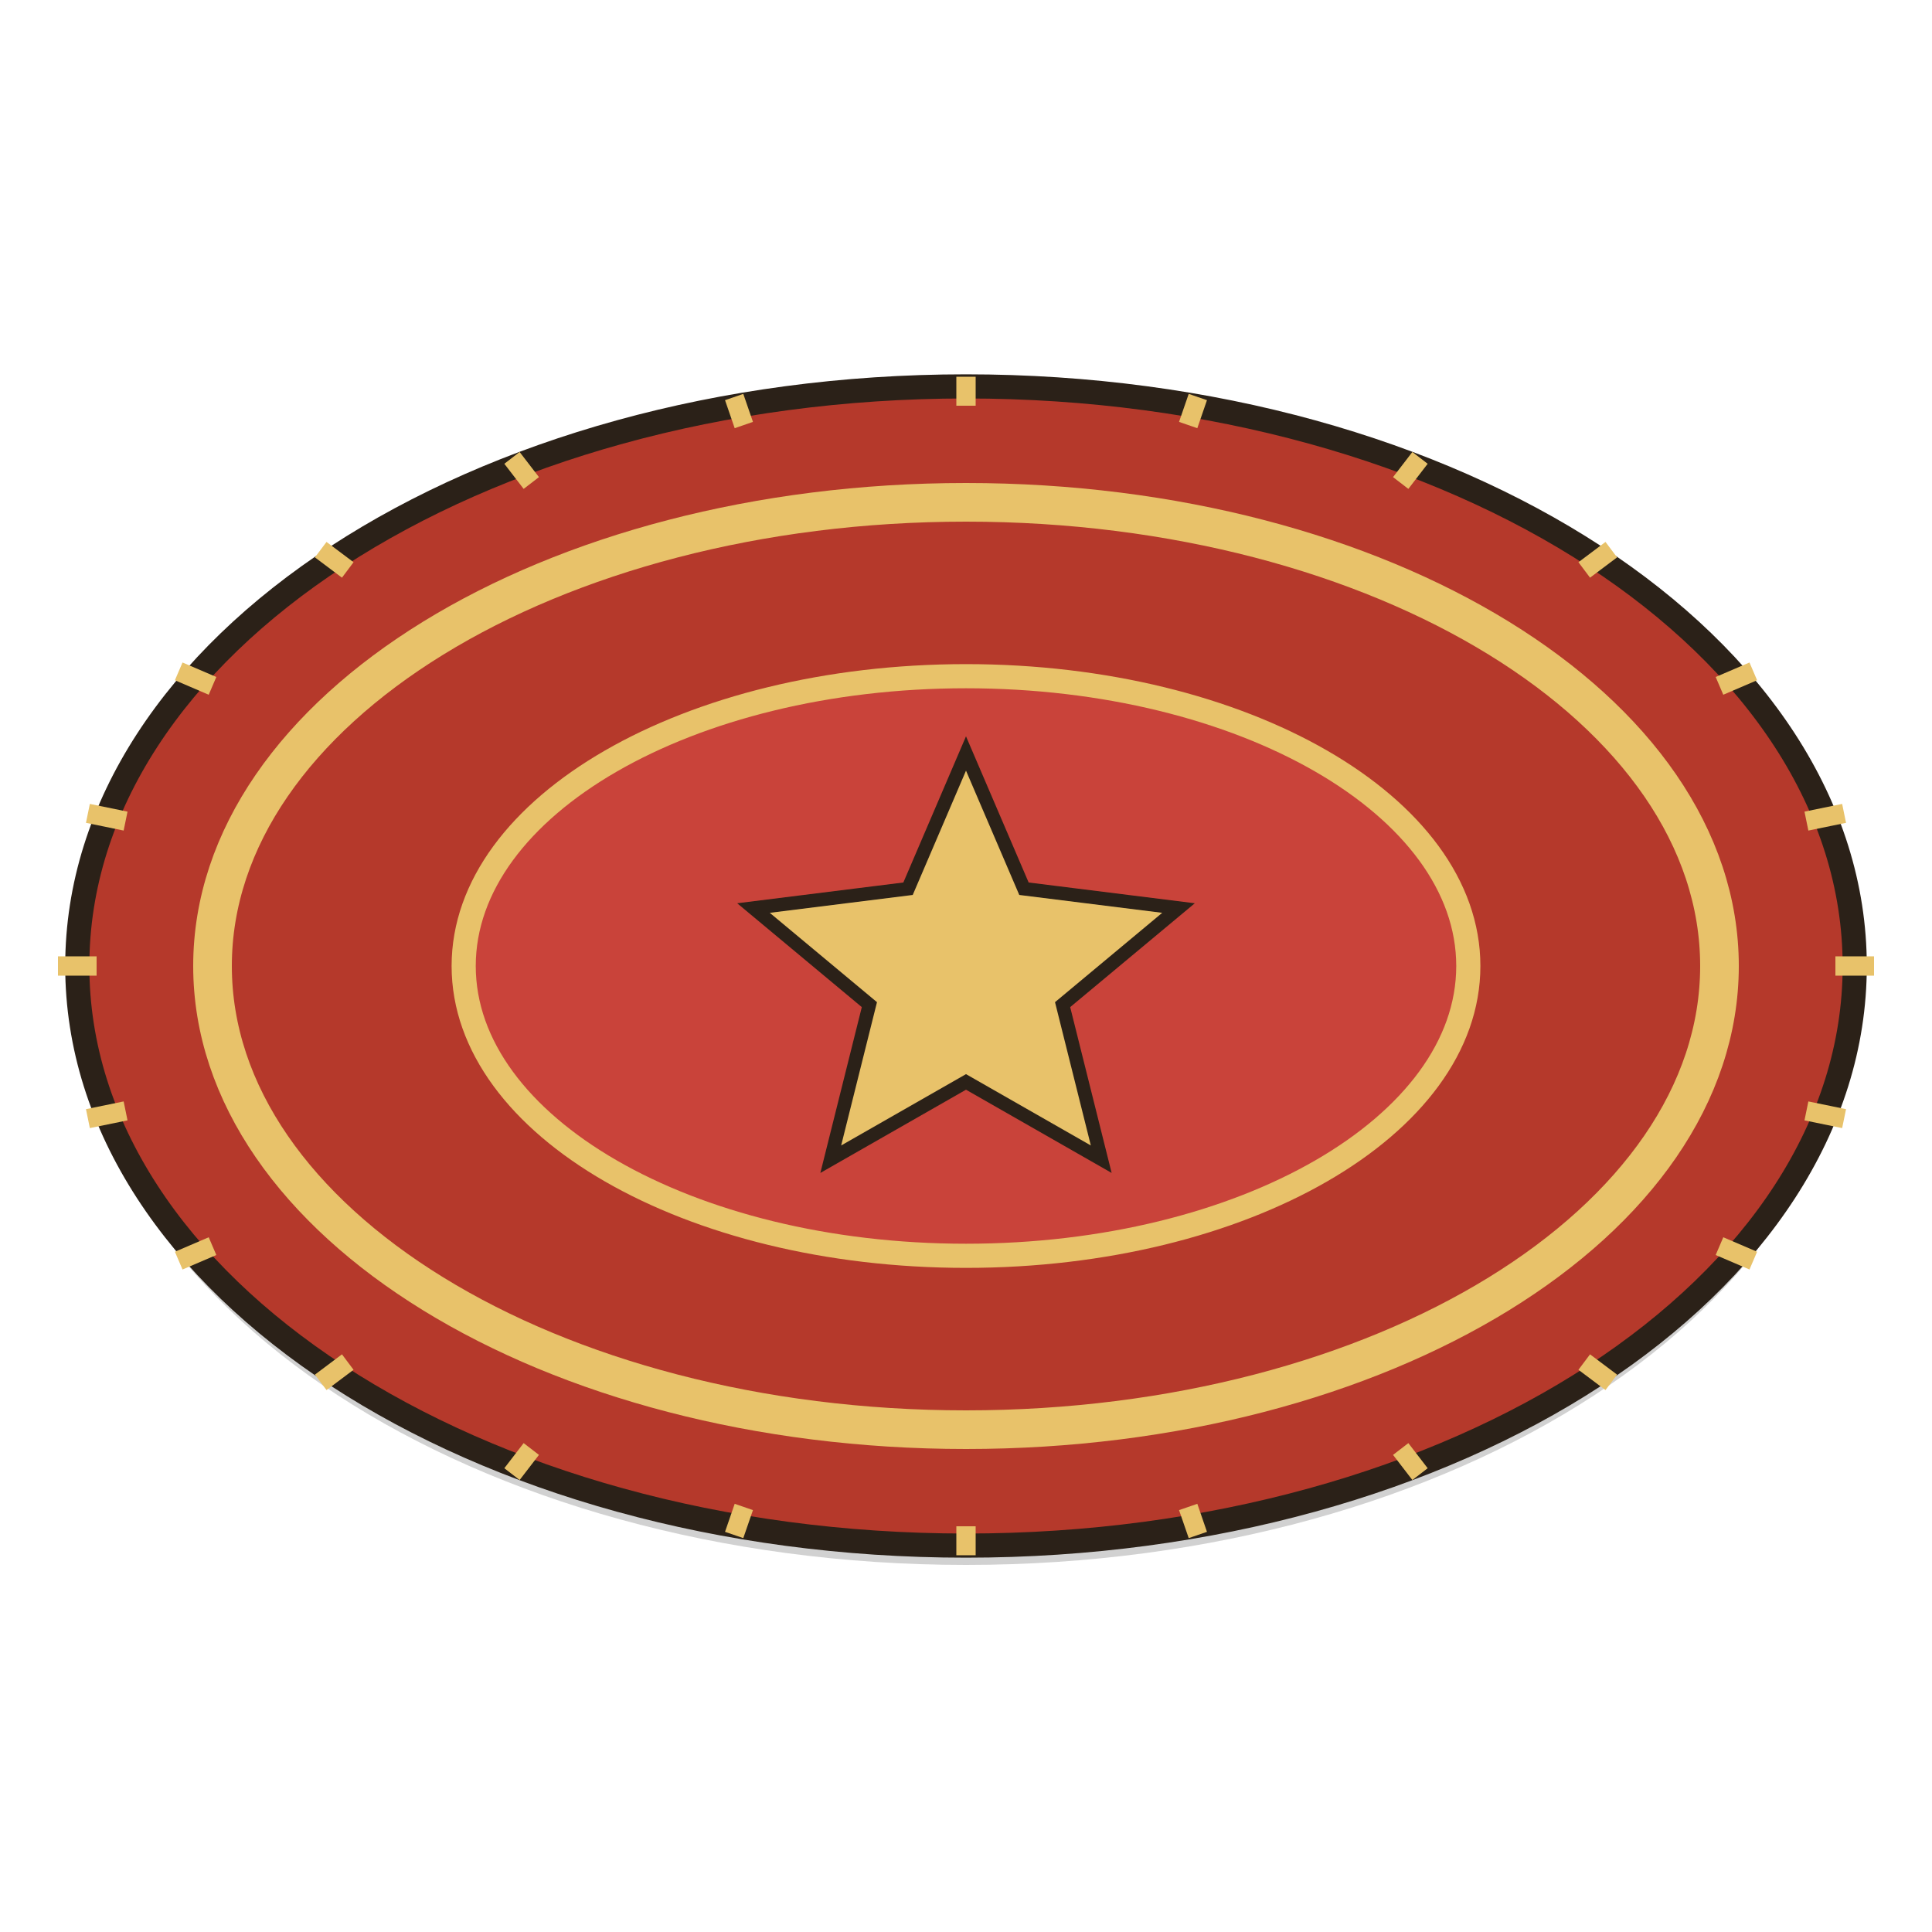
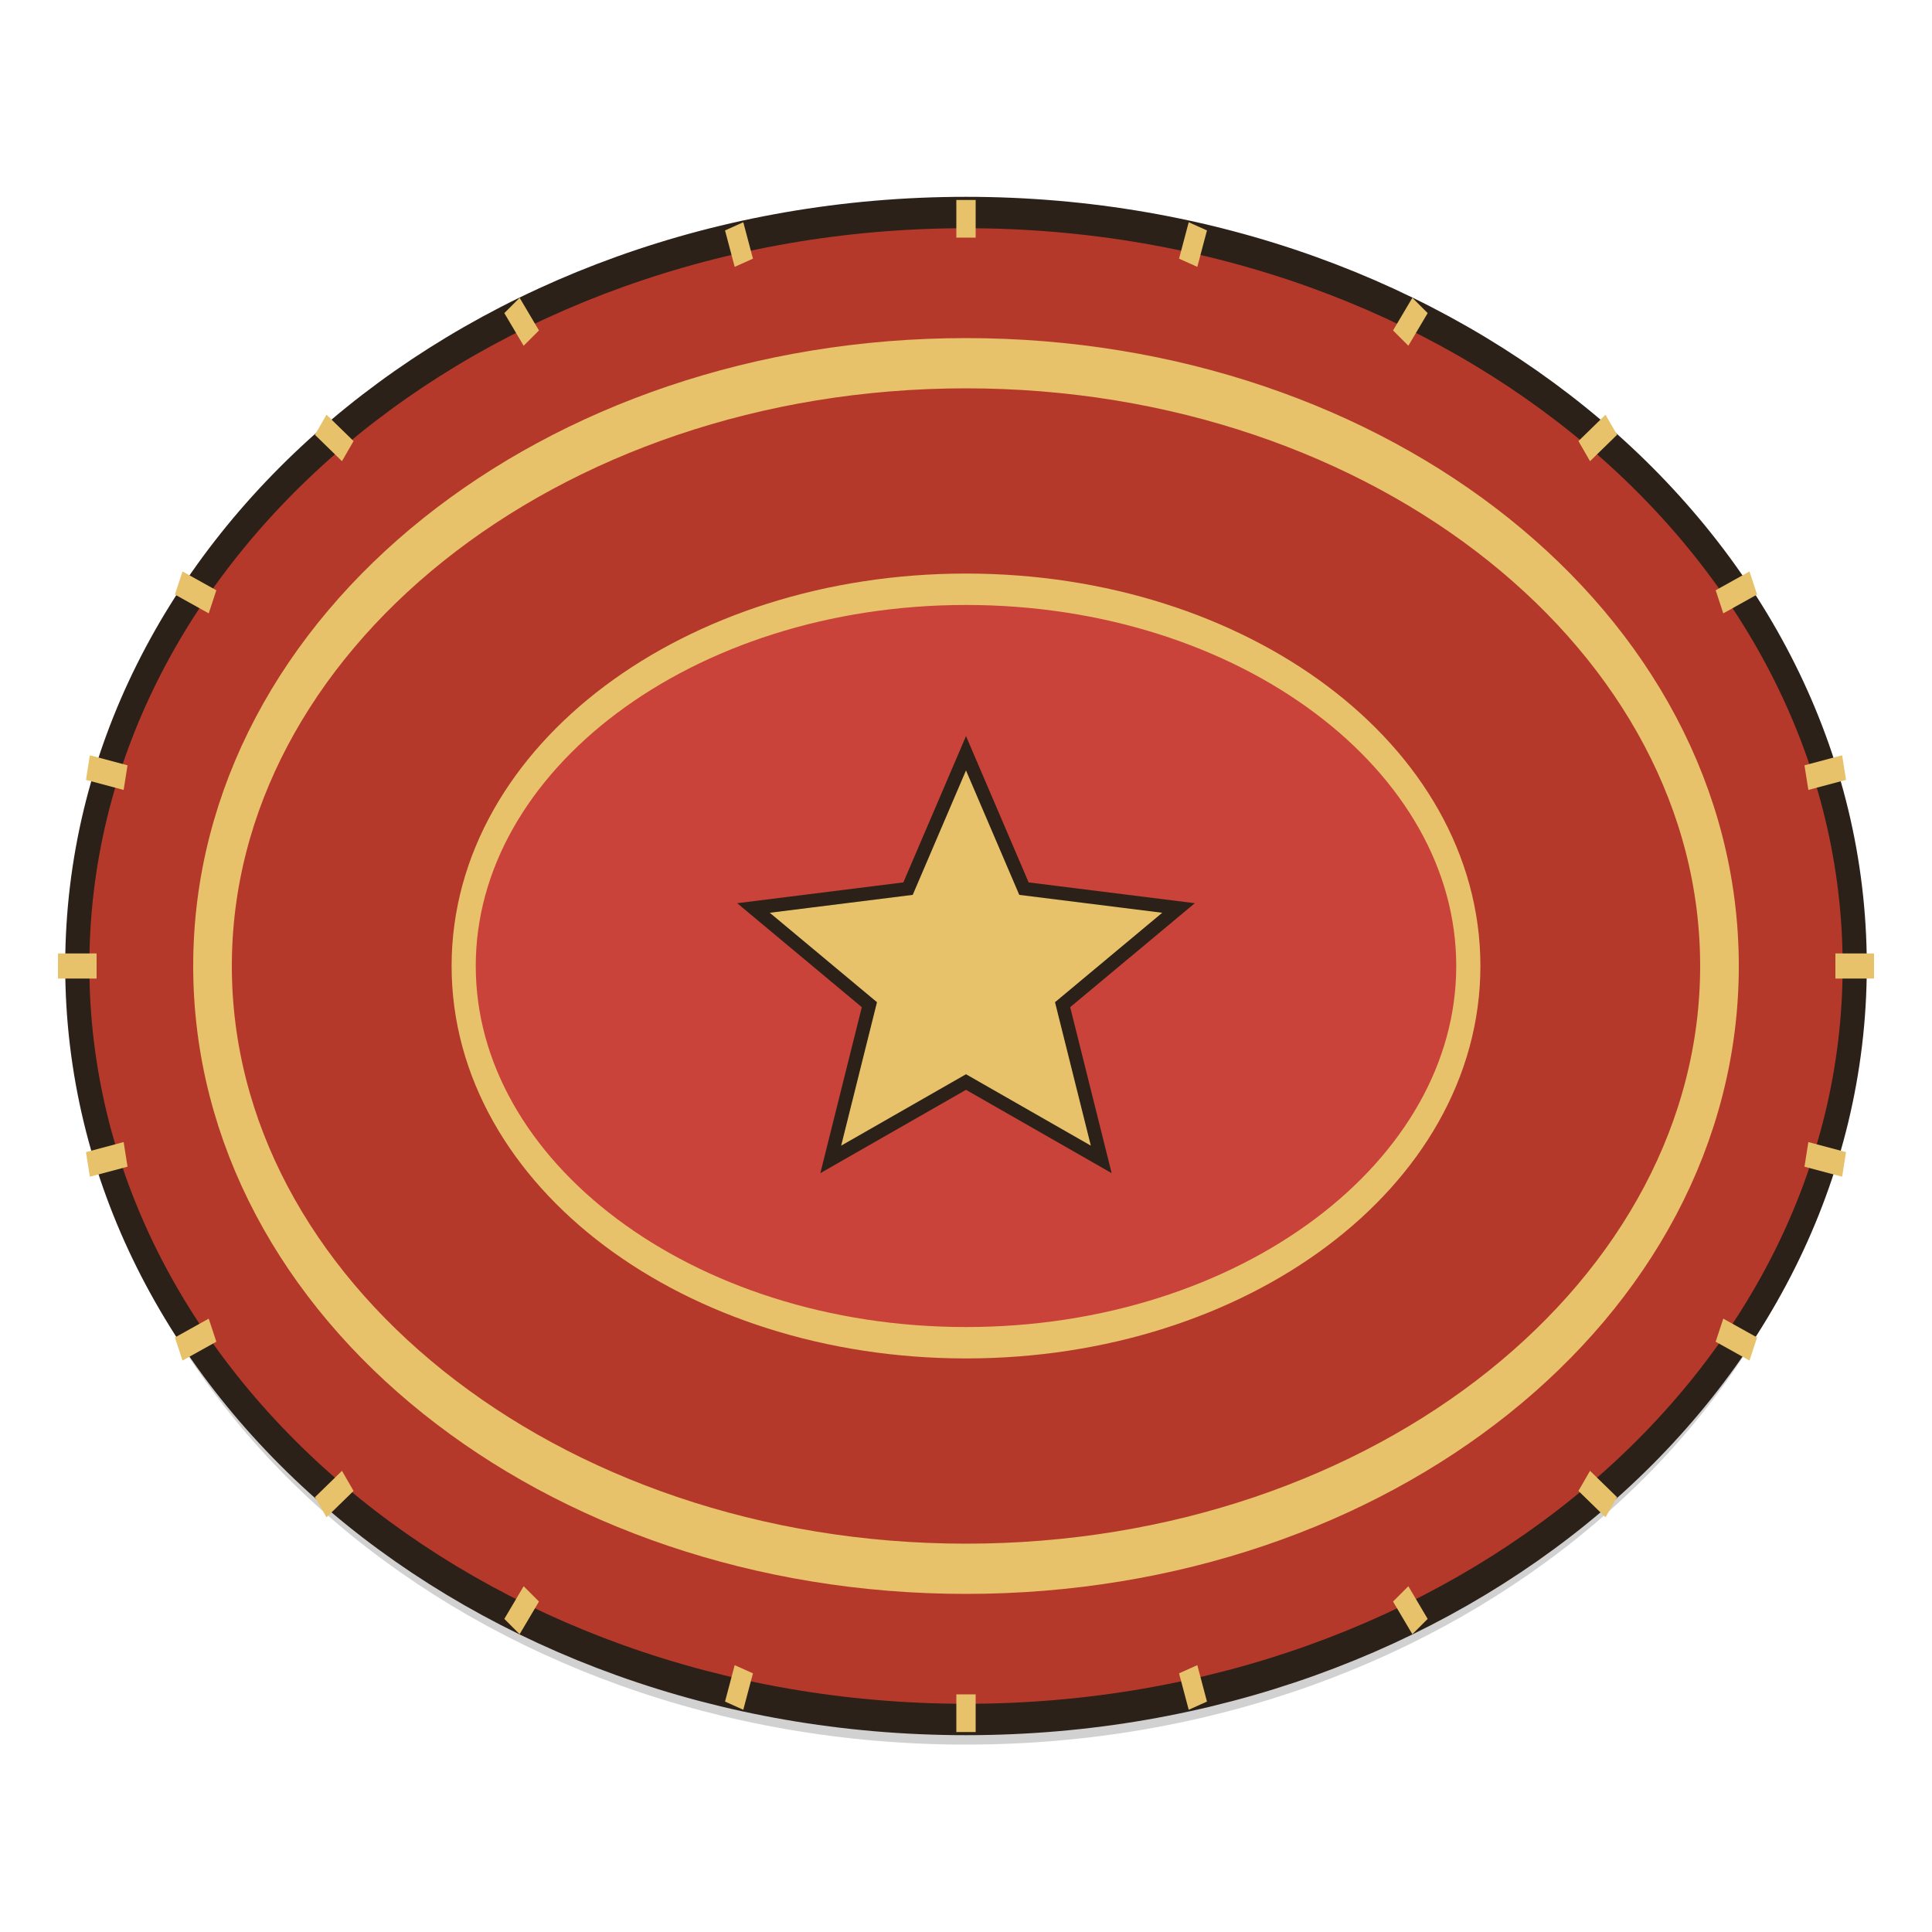
<svg xmlns="http://www.w3.org/2000/svg" width="200" height="200" viewBox="0 0 200 200">
-   <ellipse cx="100" cy="102" rx="92" ry="60" fill="#000" opacity=".18" />
-   <ellipse cx="100" cy="100" rx="92" ry="60" fill="#b5392b" stroke="#2b2118" stroke-width="2.5" />
-   <ellipse cx="100" cy="100" rx="78" ry="48" fill="none" stroke="#e8c26a" stroke-width="4" />
-   <ellipse cx="100" cy="100" rx="52" ry="30" fill="#c9433a" stroke="#e8c26a" stroke-width="2.5" />
-   <path d="M100,78 l6,14 l16,2 l-12,10 l4,16 l-14,-8 l-14,8 l4,-16 l-12,-10 l16,-2z" fill="#e8c26a" stroke="#2b2118" stroke-width="1.4" />
-   <path d="M190,100 l4.0,0.0" stroke="#e8c26a" stroke-width="2" />
-   <path d="M187,115 l3.9,0.8" stroke="#e8c26a" stroke-width="2" />
-   <path d="M178,129 l3.5,1.5" stroke="#e8c26a" stroke-width="2" />
-   <path d="M164,141 l2.8,2.1" stroke="#e8c26a" stroke-width="2" />
-   <path d="M145,150 l2.0,2.6" stroke="#e8c26a" stroke-width="2" />
-   <path d="M123,156 l1.0,2.9" stroke="#e8c26a" stroke-width="2" />
-   <path d="M100,158 l0.0,3.0" stroke="#e8c26a" stroke-width="2" />
-   <path d="M77,156 l-1.0,2.9" stroke="#e8c26a" stroke-width="2" />
-   <path d="M55,150 l-2.0,2.6" stroke="#e8c26a" stroke-width="2" />
-   <path d="M36,141 l-2.8,2.1" stroke="#e8c26a" stroke-width="2" />
-   <path d="M22,129 l-3.5,1.5" stroke="#e8c26a" stroke-width="2" />
-   <path d="M13,115 l-3.9,0.8" stroke="#e8c26a" stroke-width="2" />
-   <path d="M10,100 l-4.0,0.0" stroke="#e8c26a" stroke-width="2" />
-   <path d="M13,85 l-3.9,-0.8" stroke="#e8c26a" stroke-width="2" />
-   <path d="M22,71 l-3.5,-1.5" stroke="#e8c26a" stroke-width="2" />
-   <path d="M36,59 l-2.8,-2.1" stroke="#e8c26a" stroke-width="2" />
-   <path d="M55,50 l-2.0,-2.6" stroke="#e8c26a" stroke-width="2" />
-   <path d="M77,44 l-1.0,-2.9" stroke="#e8c26a" stroke-width="2" />
-   <path d="M100,42 l-0.0,-3.0" stroke="#e8c26a" stroke-width="2" />
-   <path d="M123,44 l1.0,-2.9" stroke="#e8c26a" stroke-width="2" />
-   <path d="M145,50 l2.0,-2.6" stroke="#e8c26a" stroke-width="2" />
-   <path d="M164,59 l2.8,-2.1" stroke="#e8c26a" stroke-width="2" />
-   <path d="M178,71 l3.5,-1.5" stroke="#e8c26a" stroke-width="2" />
-   <path d="M187,85 l3.9,-0.8" stroke="#e8c26a" stroke-width="2" />
+   <g transform="translate(100,100) scale(1,1.3) translate(-100,-100)">
+     <ellipse cx="100" cy="102" rx="92" ry="60" fill="#000" opacity=".18" />
+     <ellipse cx="100" cy="100" rx="92" ry="60" fill="#b5392b" stroke="#2b2118" stroke-width="2.5" />
+     <ellipse cx="100" cy="100" rx="78" ry="48" fill="none" stroke="#e8c26a" stroke-width="4" />
+     <ellipse cx="100" cy="100" rx="52" ry="30" fill="#c9433a" stroke="#e8c26a" stroke-width="2.5" />
+     <g transform="translate(100,100) scale(1,.77) translate(-100,-100)">
+       <path d="M100,78 l6,14 l16,2 l-12,10 l4,16 l-14,-8 l-14,8 l4,-16 l-12,-10 l16,-2z" fill="#e8c26a" stroke="#2b2118" stroke-width="1.4" />
+     </g>
+     <path d="M190,100 l4.0,0.0" stroke="#e8c26a" stroke-width="2" />
+     <path d="M187,115 l3.9,0.8" stroke="#e8c26a" stroke-width="2" />
+     <path d="M178,129 l3.5,1.5" stroke="#e8c26a" stroke-width="2" />
+     <path d="M164,141 l2.8,2.1" stroke="#e8c26a" stroke-width="2" />
+     <path d="M145,150 l2.0,2.6" stroke="#e8c26a" stroke-width="2" />
+     <path d="M123,156 l1.0,2.9" stroke="#e8c26a" stroke-width="2" />
+     <path d="M100,158 l0.0,3.0" stroke="#e8c26a" stroke-width="2" />
+     <path d="M77,156 l-1.0,2.9" stroke="#e8c26a" stroke-width="2" />
+     <path d="M55,150 l-2.0,2.6" stroke="#e8c26a" stroke-width="2" />
+     <path d="M36,141 l-2.8,2.1" stroke="#e8c26a" stroke-width="2" />
+     <path d="M22,129 l-3.5,1.5" stroke="#e8c26a" stroke-width="2" />
+     <path d="M13,115 l-3.9,0.8" stroke="#e8c26a" stroke-width="2" />
+     <path d="M10,100 l-4.0,0.0" stroke="#e8c26a" stroke-width="2" />
+     <path d="M13,85 l-3.9,-0.8" stroke="#e8c26a" stroke-width="2" />
+     <path d="M22,71 l-3.5,-1.5" stroke="#e8c26a" stroke-width="2" />
+     <path d="M36,59 l-2.8,-2.1" stroke="#e8c26a" stroke-width="2" />
+     <path d="M55,50 l-2.0,-2.6" stroke="#e8c26a" stroke-width="2" />
+     <path d="M77,44 l-1.0,-2.9" stroke="#e8c26a" stroke-width="2" />
+     <path d="M100,42 l-0.0,-3.0" stroke="#e8c26a" stroke-width="2" />
+     <path d="M123,44 l1.0,-2.9" stroke="#e8c26a" stroke-width="2" />
+     <path d="M145,50 l2.0,-2.6" stroke="#e8c26a" stroke-width="2" />
+     <path d="M164,59 l2.8,-2.1" stroke="#e8c26a" stroke-width="2" />
+     <path d="M178,71 l3.5,-1.5" stroke="#e8c26a" stroke-width="2" />
+     <path d="M187,85 l3.9,-0.8" stroke="#e8c26a" stroke-width="2" />
+   </g>
</svg>
